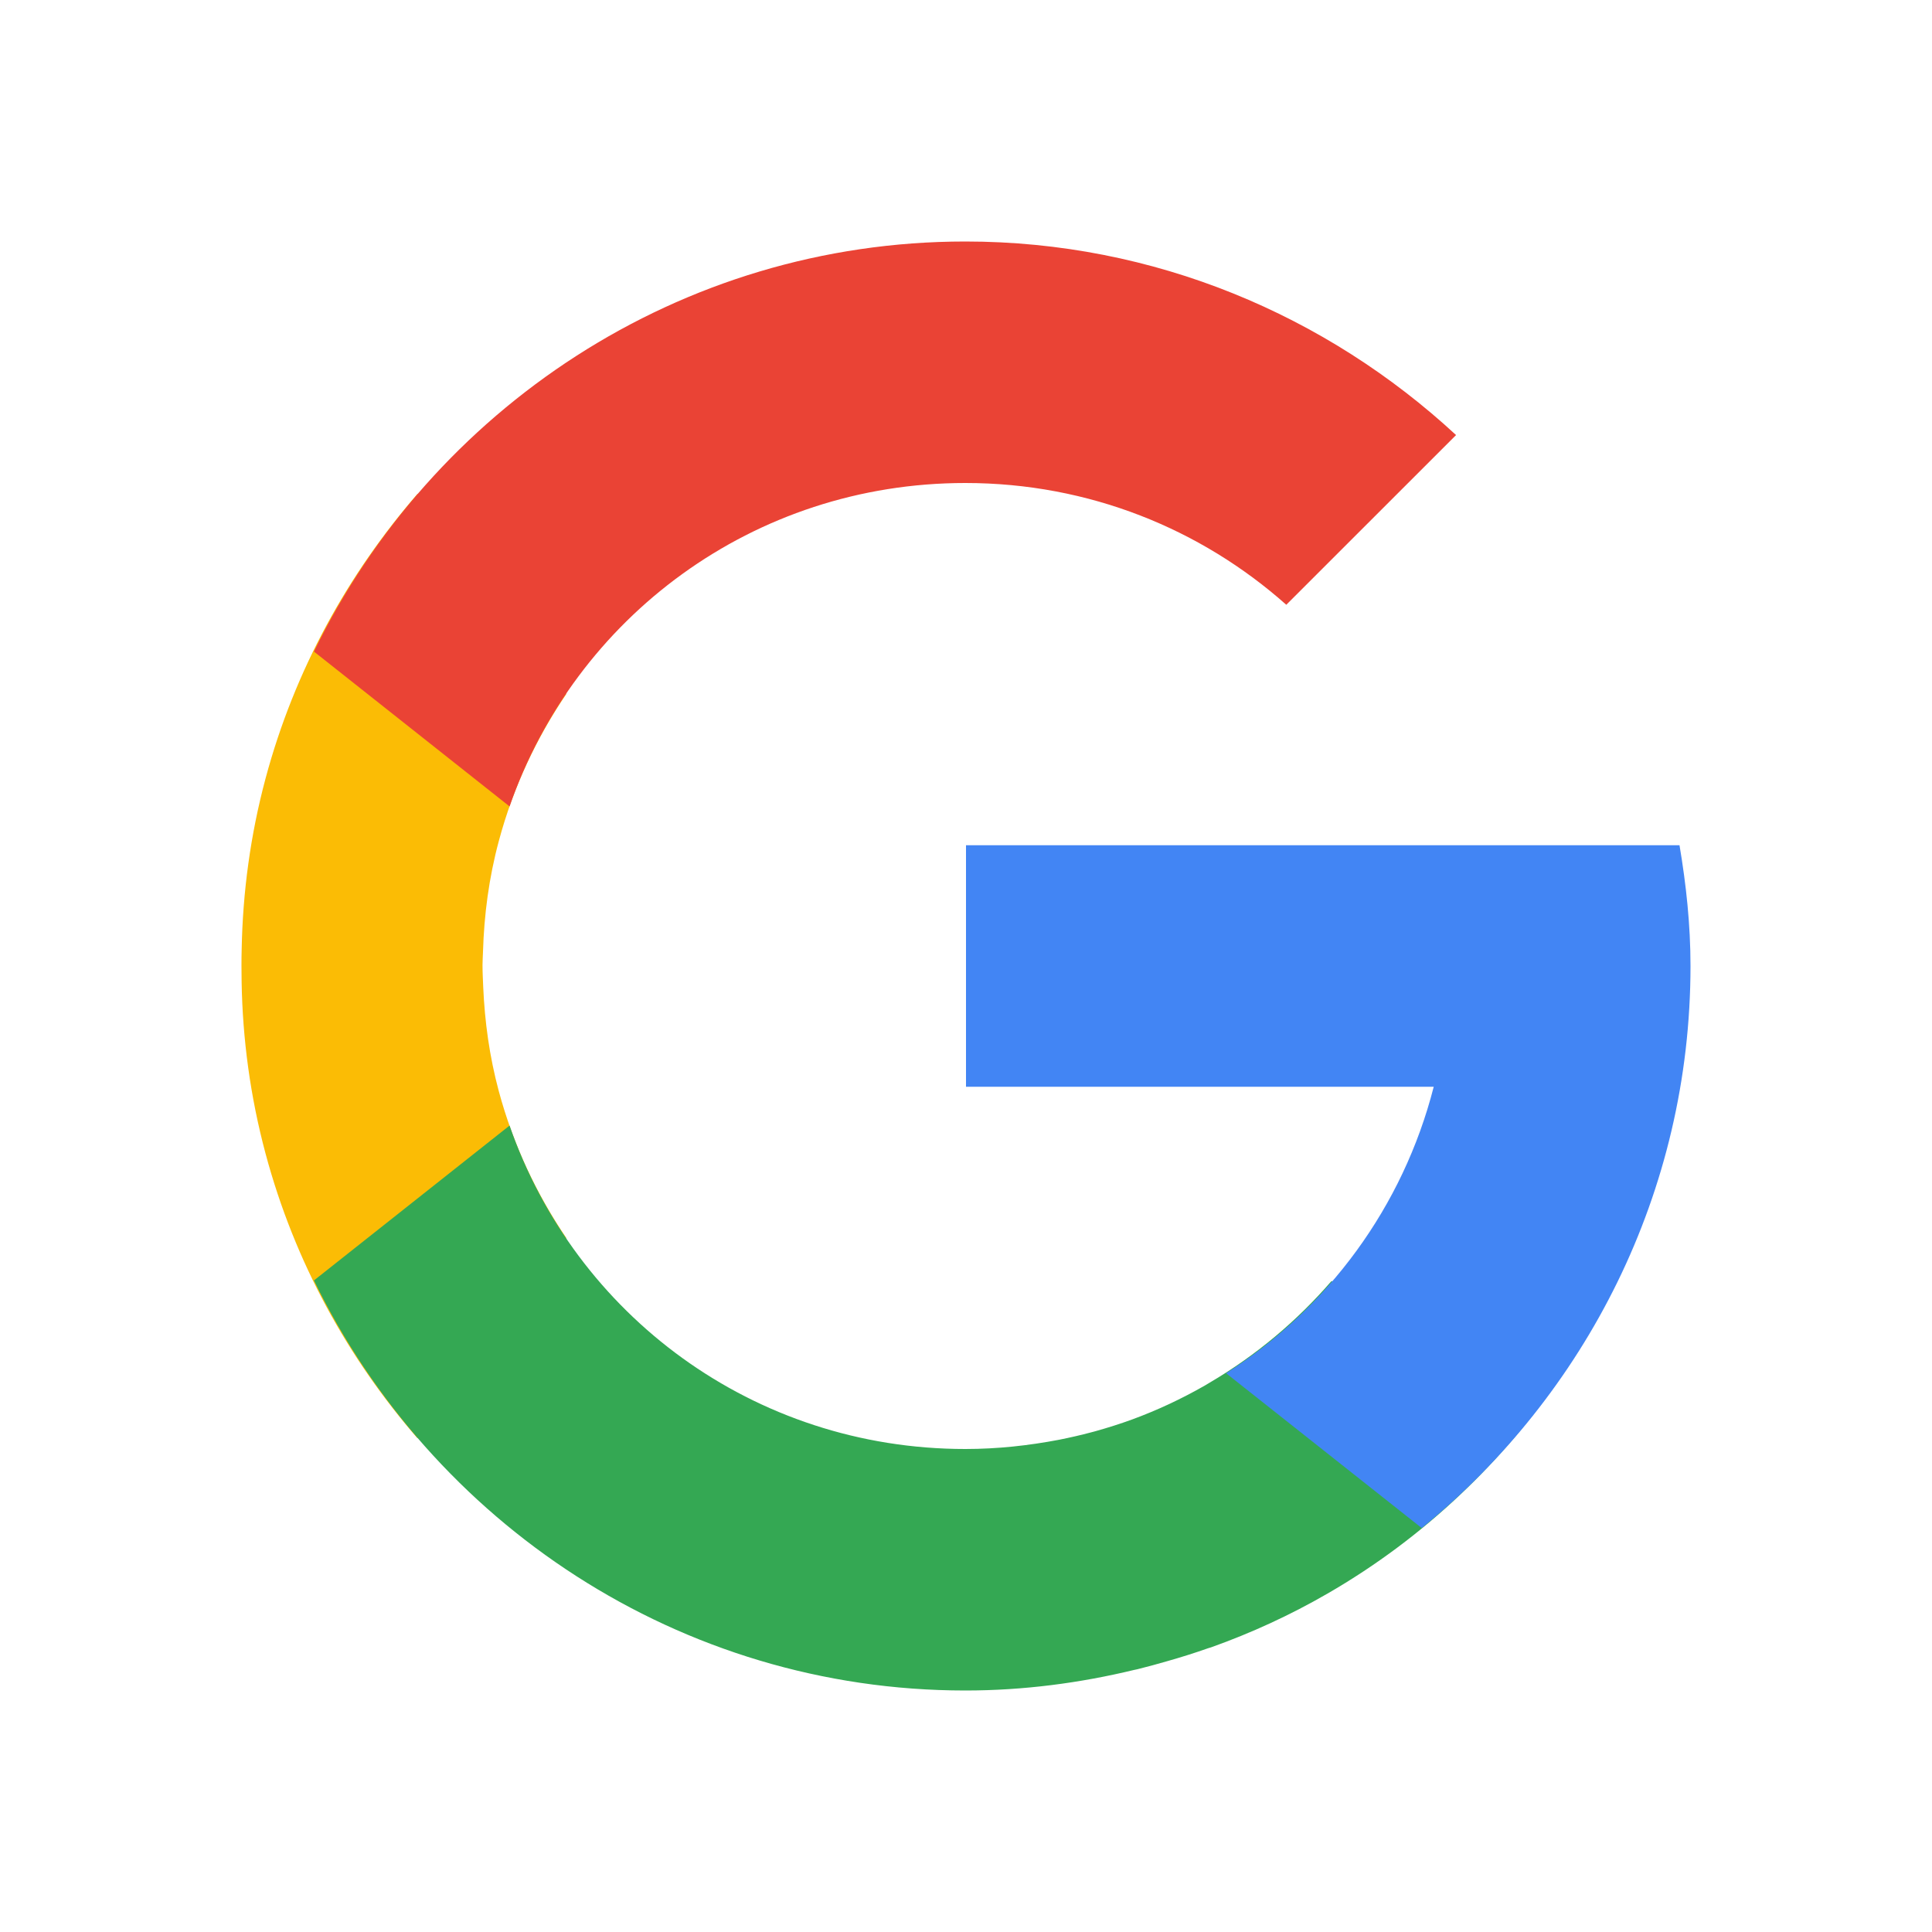
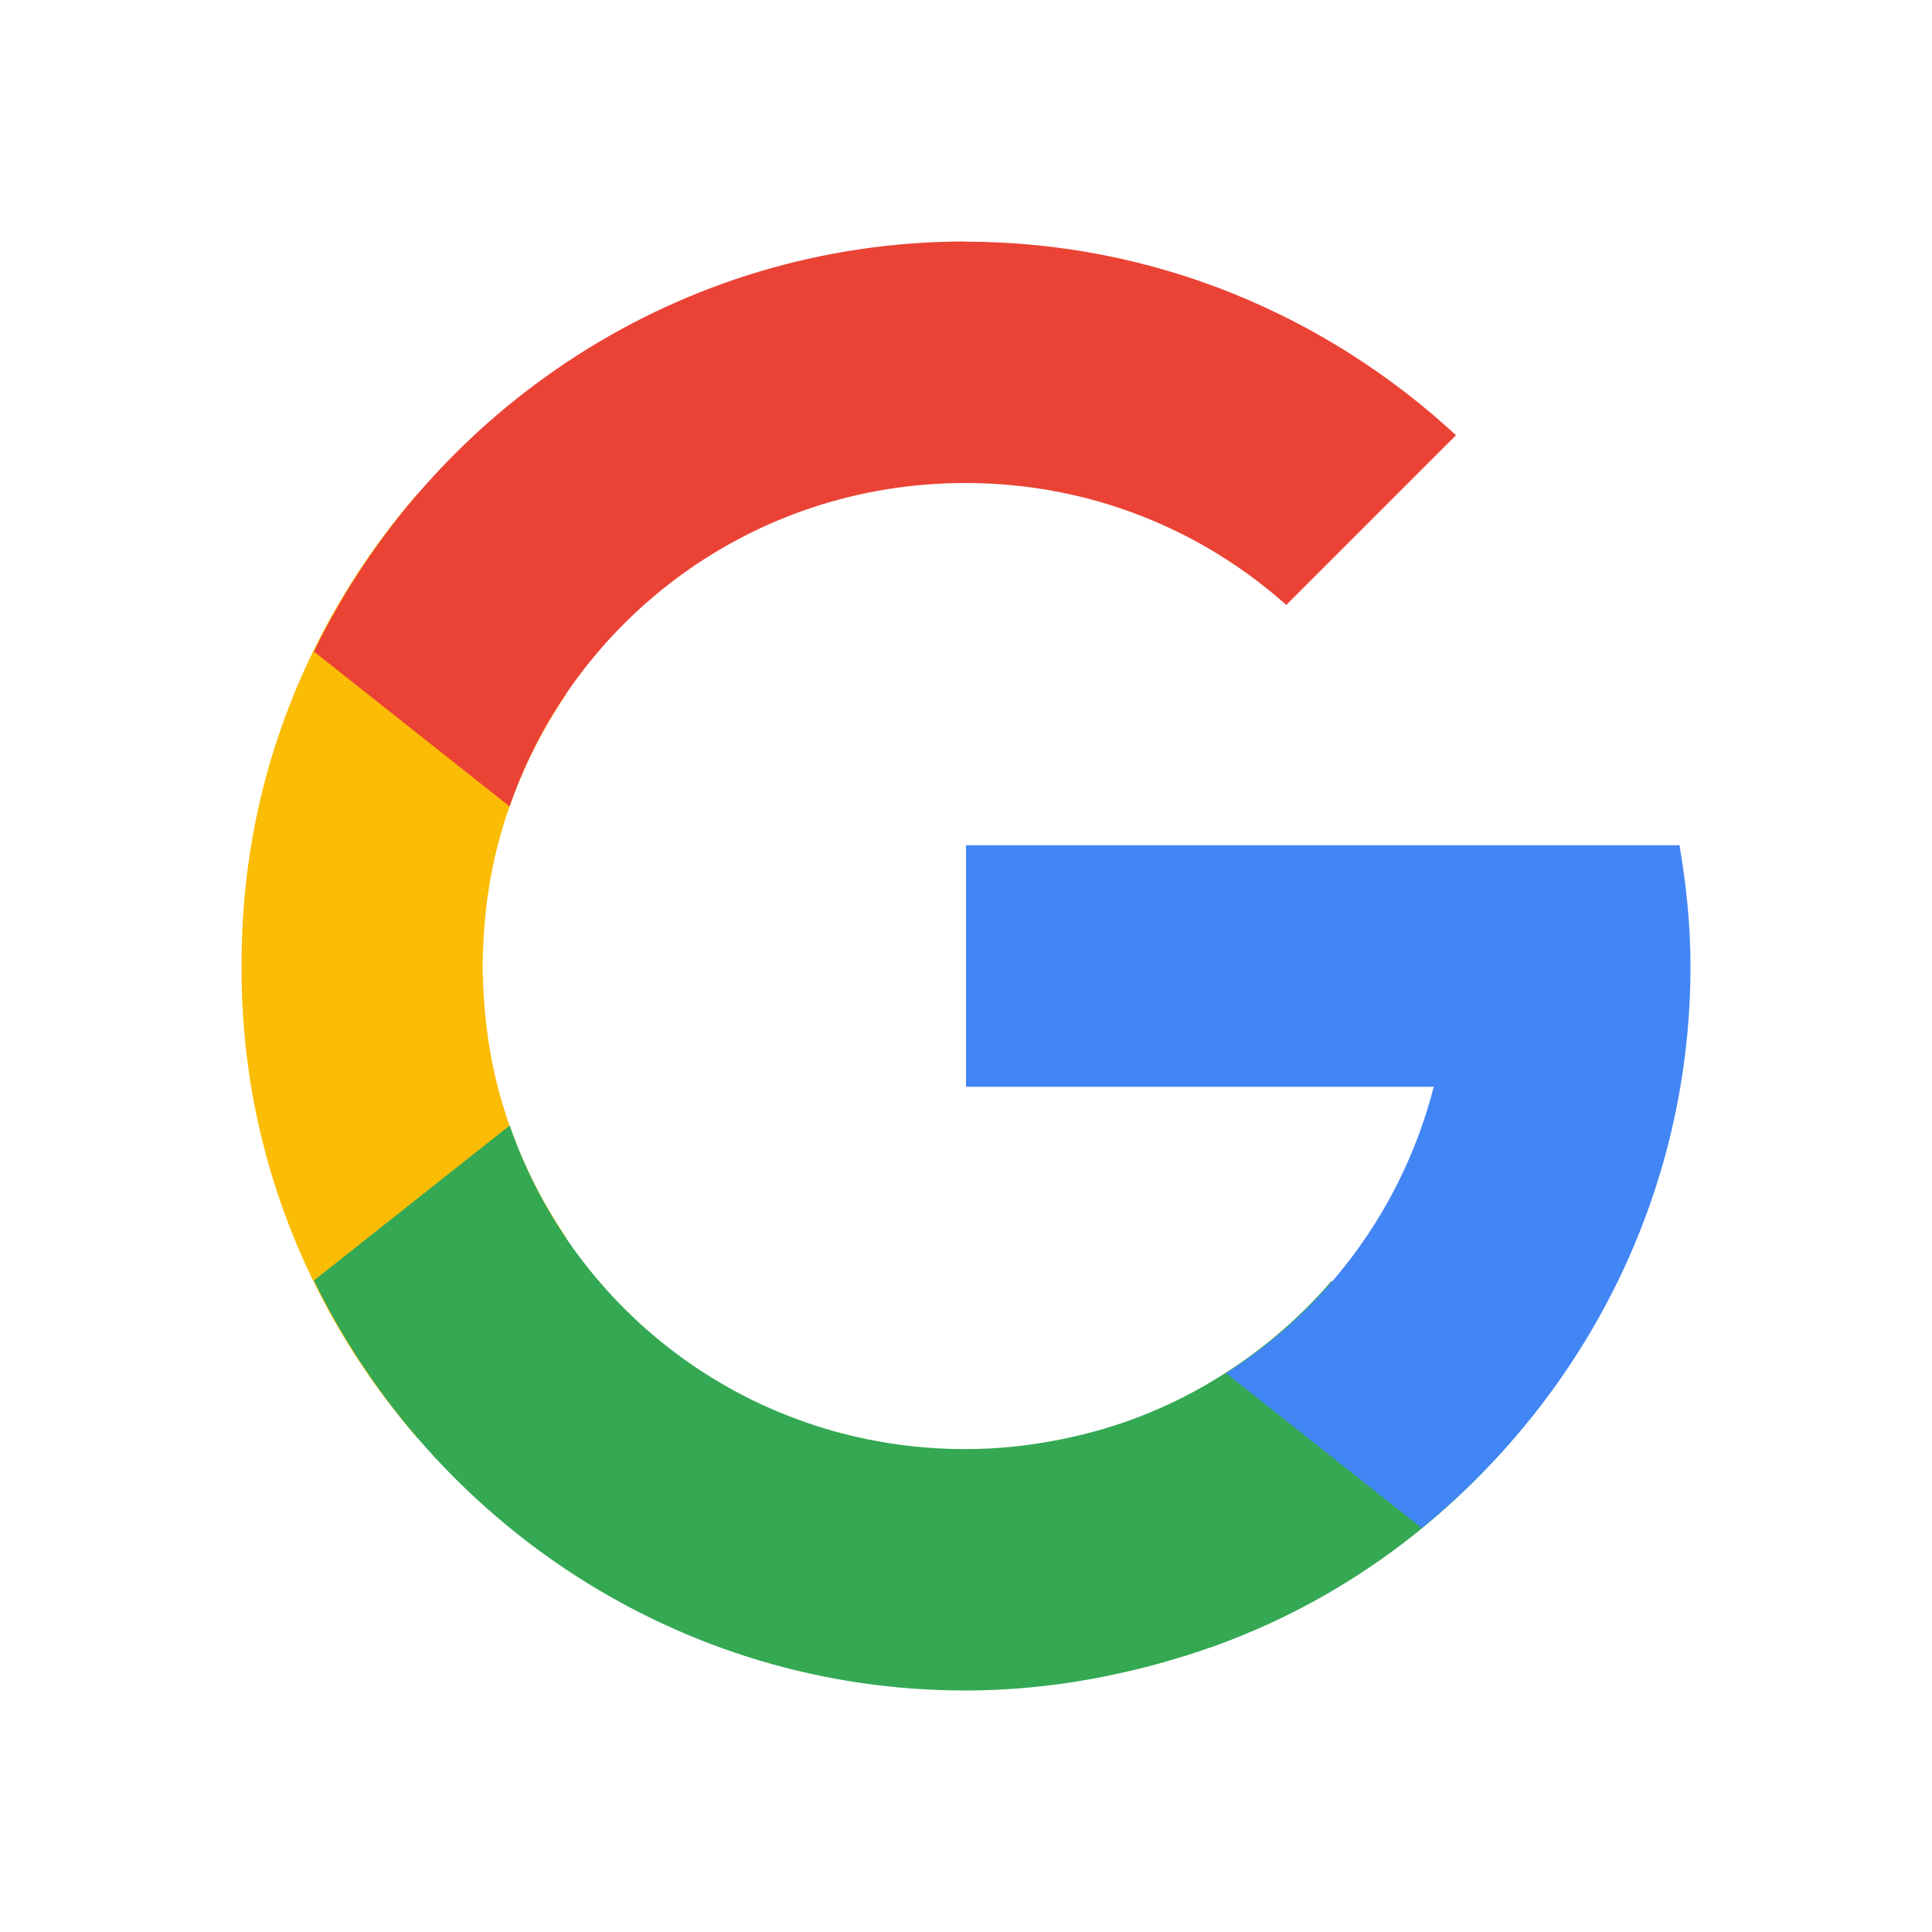
- <svg xmlns="http://www.w3.org/2000/svg" version="1.1" id="Layer_1" x="0px" y="0px" width="32" height="32" viewBox="0 0 32 32" enable-background="new 0 0 400 400" xml:space="preserve">
-   <defs id="defs25" />
-   <path style="color:#000000;font-style:normal;font-variant:normal;font-weight:normal;font-stretch:normal;font-size:medium;line-height:normal;font-family:sans-serif;text-indent:0;text-align:start;text-decoration:none;text-decoration-line:none;text-decoration-style:solid;text-decoration-color:#000000;letter-spacing:normal;word-spacing:normal;text-transform:none;direction:ltr;block-progression:tb;writing-mode:lr-tb;baseline-shift:baseline;text-anchor:start;white-space:normal;clip-rule:nonzero;display:inline;overflow:visible;visibility:visible;opacity:1;isolation:auto;mix-blend-mode:normal;color-interpolation:sRGB;color-interpolation-filters:linearRGB;solid-color:#000000;solid-opacity:1;fill:#fbbc05;fill-opacity:1;fill-rule:nonzero;stroke:none;stroke-width:6;stroke-linecap:square;stroke-linejoin:miter;stroke-miterlimit:4;stroke-dasharray:none;stroke-dashoffset:0;stroke-opacity:1;color-rendering:auto;image-rendering:auto;shape-rendering:auto;text-rendering:auto;enable-background:accumulate" d="M 6.917,8.177 C 5.767,9.504 4.881,11.092 4.398,12.895 c -0.252,0.941 -0.377,1.886 -0.395,2.82 -0.005,0.183 -0.004,0.367 -0.001,0.551 0.016,0.94 0.142,1.892 0.396,2.84 0.483,1.803 1.367,3.391 2.517,4.717 l 2.466,-3.316 c -0.491,-0.725 -0.879,-1.539 -1.12,-2.436 -0.154,-0.574 -0.232,-1.147 -0.257,-1.715 -0.005,-0.124 -0.012,-0.248 -0.012,-0.374 1.72e-4,-0.074 0.006,-0.147 0.008,-0.22 0.018,-0.606 0.097,-1.219 0.262,-1.832 0.24,-0.897 0.627,-1.711 1.118,-2.436 L 6.917,8.177 Z" id="path4282" />
-   <path style="color:#000000;font-style:normal;font-variant:normal;font-weight:normal;font-stretch:normal;font-size:medium;line-height:normal;font-family:sans-serif;text-indent:0;text-align:start;text-decoration:none;text-decoration-line:none;text-decoration-style:solid;text-decoration-color:#000000;letter-spacing:normal;word-spacing:normal;text-transform:none;direction:ltr;block-progression:tb;writing-mode:lr-tb;baseline-shift:baseline;text-anchor:start;white-space:normal;clip-rule:nonzero;display:inline;overflow:visible;visibility:visible;opacity:1;isolation:auto;mix-blend-mode:normal;color-interpolation:sRGB;color-interpolation-filters:linearRGB;solid-color:#000000;solid-opacity:1;fill:#34a853;fill-opacity:1;fill-rule:nonzero;stroke:none;stroke-width:6;stroke-linecap:square;stroke-linejoin:miter;stroke-miterlimit:4;stroke-dasharray:none;stroke-dashoffset:0;stroke-opacity:1;color-rendering:auto;image-rendering:auto;shape-rendering:auto;text-rendering:auto;enable-background:accumulate" d="m 8.44,18.643 -3.24,2.565 C 7.148,25.216 11.252,28 15.989,28 c 0.964,0 1.898,-0.124 2.797,-0.341 0.016,-0.004 0.032,-0.006 0.048,-0.01 0.005,-0.001 0.01,-0.003 0.016,-0.004 0.16,-0.04 0.319,-0.083 0.477,-0.129 0.23,-0.065 0.459,-0.137 0.686,-0.217 0.015,-0.005 0.031,-0.009 0.047,-0.014 0.003,-9.34e-4 0.005,-0.002 0.008,-0.003 0.655,-0.234 1.298,-0.528 1.921,-0.888 1.616,-0.933 2.921,-2.198 3.905,-3.652 l -3.841,-1.523 c -0.563,0.65 -1.236,1.224 -2.022,1.685 -0.024,0.014 -0.047,0.028 -0.07,0.042 -0.393,0.225 -0.796,0.413 -1.207,0.564 -0.205,0.075 -0.412,0.14 -0.62,0.198 -0.018,0.005 -0.036,0.009 -0.053,0.014 -0.179,0.048 -0.36,0.089 -0.54,0.125 C 17.038,23.943 16.521,24 15.989,24 12.476,24 9.524,21.771 8.44,18.643 Z" id="path4231" />
-   <path style="color:#000000;font-style:normal;font-variant:normal;font-weight:normal;font-stretch:normal;font-size:medium;line-height:normal;font-family:sans-serif;text-indent:0;text-align:start;text-decoration:none;text-decoration-line:none;text-decoration-style:solid;text-decoration-color:#000000;letter-spacing:normal;word-spacing:normal;text-transform:none;direction:ltr;block-progression:tb;writing-mode:lr-tb;baseline-shift:baseline;text-anchor:start;white-space:normal;clip-rule:nonzero;display:inline;overflow:visible;visibility:visible;opacity:1;isolation:auto;mix-blend-mode:normal;color-interpolation:sRGB;color-interpolation-filters:linearRGB;solid-color:#000000;solid-opacity:1;fill:#4285f4;fill-opacity:1;fill-rule:nonzero;stroke:none;stroke-width:6;stroke-linecap:square;stroke-linejoin:miter;stroke-miterlimit:4;stroke-dasharray:none;stroke-dashoffset:0;stroke-opacity:1;color-rendering:auto;image-rendering:auto;shape-rendering:auto;text-rendering:auto;enable-background:accumulate" d="m 16,14 0,4 7.747,0 c -0.508,1.99 -1.756,3.673 -3.439,4.745 l 3.24,2.564 C 26.259,23.104 28,19.748 28,16 c 0,-0.683 -0.072,-1.348 -0.182,-2 -3.939,0 -7.878,0 -11.818,0 z" id="path4241" />
-   <path style="color:#000000;font-style:normal;font-variant:normal;font-weight:normal;font-stretch:normal;font-size:medium;line-height:normal;font-family:sans-serif;text-indent:0;text-align:start;text-decoration:none;text-decoration-line:none;text-decoration-style:solid;text-decoration-color:#000000;letter-spacing:normal;word-spacing:normal;text-transform:none;direction:ltr;block-progression:tb;writing-mode:lr-tb;baseline-shift:baseline;text-anchor:start;white-space:normal;clip-rule:nonzero;display:inline;overflow:visible;visibility:visible;opacity:1;isolation:auto;mix-blend-mode:normal;color-interpolation:sRGB;color-interpolation-filters:linearRGB;solid-color:#000000;solid-opacity:1;fill:#ea4335;fill-opacity:1;fill-rule:nonzero;stroke:none;stroke-width:6;stroke-linecap:square;stroke-linejoin:miter;stroke-miterlimit:4;stroke-dasharray:none;stroke-dashoffset:0;stroke-opacity:1;color-rendering:auto;image-rendering:auto;shape-rendering:auto;text-rendering:auto;enable-background:accumulate" d="M 15.989,4 C 11.252,4 7.148,6.784 5.2,10.792 l 3.24,2.565 C 9.524,10.229 12.476,8 15.989,8 c 2.05,0 3.906,0.764 5.316,2.017 L 24.117,7.206 C 21.975,5.224 19.122,4 15.989,4 Z" id="path4248" />
+ <svg xmlns="http://www.w3.org/2000/svg" viewBox="0 0 32 32" style="enable-background:new 0 0 400 400">
+   <path d="m 6.917 8.177 c -1.15 1.326 -2.035 2.915 -2.518 4.717 c -0.252 0.941 -0.377 1.886 -0.395 2.82 -0.005 0.183 -0.004 0.367 -0.001 0.551 0.016 0.94 0.142 1.892 0.396 2.84 0.483 1.803 1.367 3.391 2.517 4.717 l 2.466 -3.316 c -0.491 -0.725 -0.879 -1.539 -1.12 -2.436 -0.154 -0.574 -0.232 -1.147 -0.257 -1.715 -0.005 -0.124 -0.012 -0.248 -0.012 -0.374 0 -0.074 0.006 -0.147 0.008 -0.22 0.018 -0.606 0.097 -1.219 0.262 -1.832 0.24 -0.897 0.627 -1.711 1.118 -2.436 l -2.465 -3.316" mix-blend-mode="normal" isolation="auto" white-space="normal" solid-opacity="1" solid-color="#000000" style="visibility:visible;shape-rendering:auto;color-interpolation-filters:linearRGB;fill:#fbbc05;opacity:1;image-rendering:auto;fill-opacity:1;stroke:none;display:inline;color:#000;fill-rule:nonzero;color-rendering:auto;color-interpolation:sRGB" />
+   <path d="m 8.44 18.643 -3.24 2.565 c 1.948 4.01 6.05 6.792 10.789 6.792 c 0.964 0 1.898 -0.124 2.797 -0.341 0.016 -0.004 0.032 -0.006 0.048 -0.01 0.005 -0.001 0.01 -0.003 0.016 -0.004 0.16 -0.04 0.319 -0.083 0.477 -0.129 0.23 -0.065 0.459 -0.137 0.686 -0.217 0.015 -0.006 0.031 -0.009 0.047 -0.014 0.003 -0.001 0.005 -0.002 0.008 -0.003 0.655 -0.234 1.298 -0.528 1.921 -0.888 1.616 -0.933 2.921 -2.198 3.905 -3.652 l -3.841 -1.523 c -0.563 0.65 -1.236 1.224 -2.022 1.685 -0.024 0.014 -0.047 0.028 -0.07 0.042 -0.393 0.225 -0.796 0.413 -1.207 0.564 -0.205 0.075 -0.412 0.14 -0.62 0.198 -0.018 0.005 -0.036 0.009 -0.053 0.014 -0.179 0.048 -0.36 0.089 -0.54 0.125 c -0.501 0.098 -1.018 0.155 -1.549 0.155 -3.513 0 -6.465 -2.229 -7.549 -5.357" mix-blend-mode="normal" isolation="auto" white-space="normal" solid-opacity="1" solid-color="#000000" style="visibility:visible;shape-rendering:auto;color-interpolation-filters:linearRGB;fill:#34a853;opacity:1;image-rendering:auto;fill-opacity:1;stroke:none;display:inline;color:#000;fill-rule:nonzero;color-rendering:auto;color-interpolation:sRGB" />
+   <path d="m 16 14 0 4 7.747 0 c -0.508 1.99 -1.756 3.673 -3.439 4.745 l 3.24 2.564 c 2.711 -2.204 4.452 -5.56 4.452 -9.309 c 0 -0.683 -0.072 -1.348 -0.182 -2 -3.939 0 -7.878 0 -11.818 0 z" mix-blend-mode="normal" isolation="auto" white-space="normal" solid-opacity="1" solid-color="#000000" style="visibility:visible;shape-rendering:auto;color-interpolation-filters:linearRGB;fill:#4285f4;opacity:1;image-rendering:auto;fill-opacity:1;stroke:none;display:inline;color:#000;fill-rule:nonzero;color-rendering:auto;color-interpolation:sRGB" />
+   <path d="m 15.989 4 c -4.737 0 -8.841 2.784 -10.789 6.792 l 3.24 2.565 c 1.085 -3.128 4.04 -5.357 7.549 -5.357 c 2.05 0 3.906 0.764 5.316 2.02 l 2.811 -2.811 c -2.142 -1.982 -4.995 -3.206 -8.128 -3.206" mix-blend-mode="normal" isolation="auto" white-space="normal" solid-opacity="1" solid-color="#000000" style="visibility:visible;shape-rendering:auto;color-interpolation-filters:linearRGB;fill:#ea4335;opacity:1;image-rendering:auto;fill-opacity:1;stroke:none;display:inline;color:#000;fill-rule:nonzero;color-rendering:auto;color-interpolation:sRGB" />
</svg>
